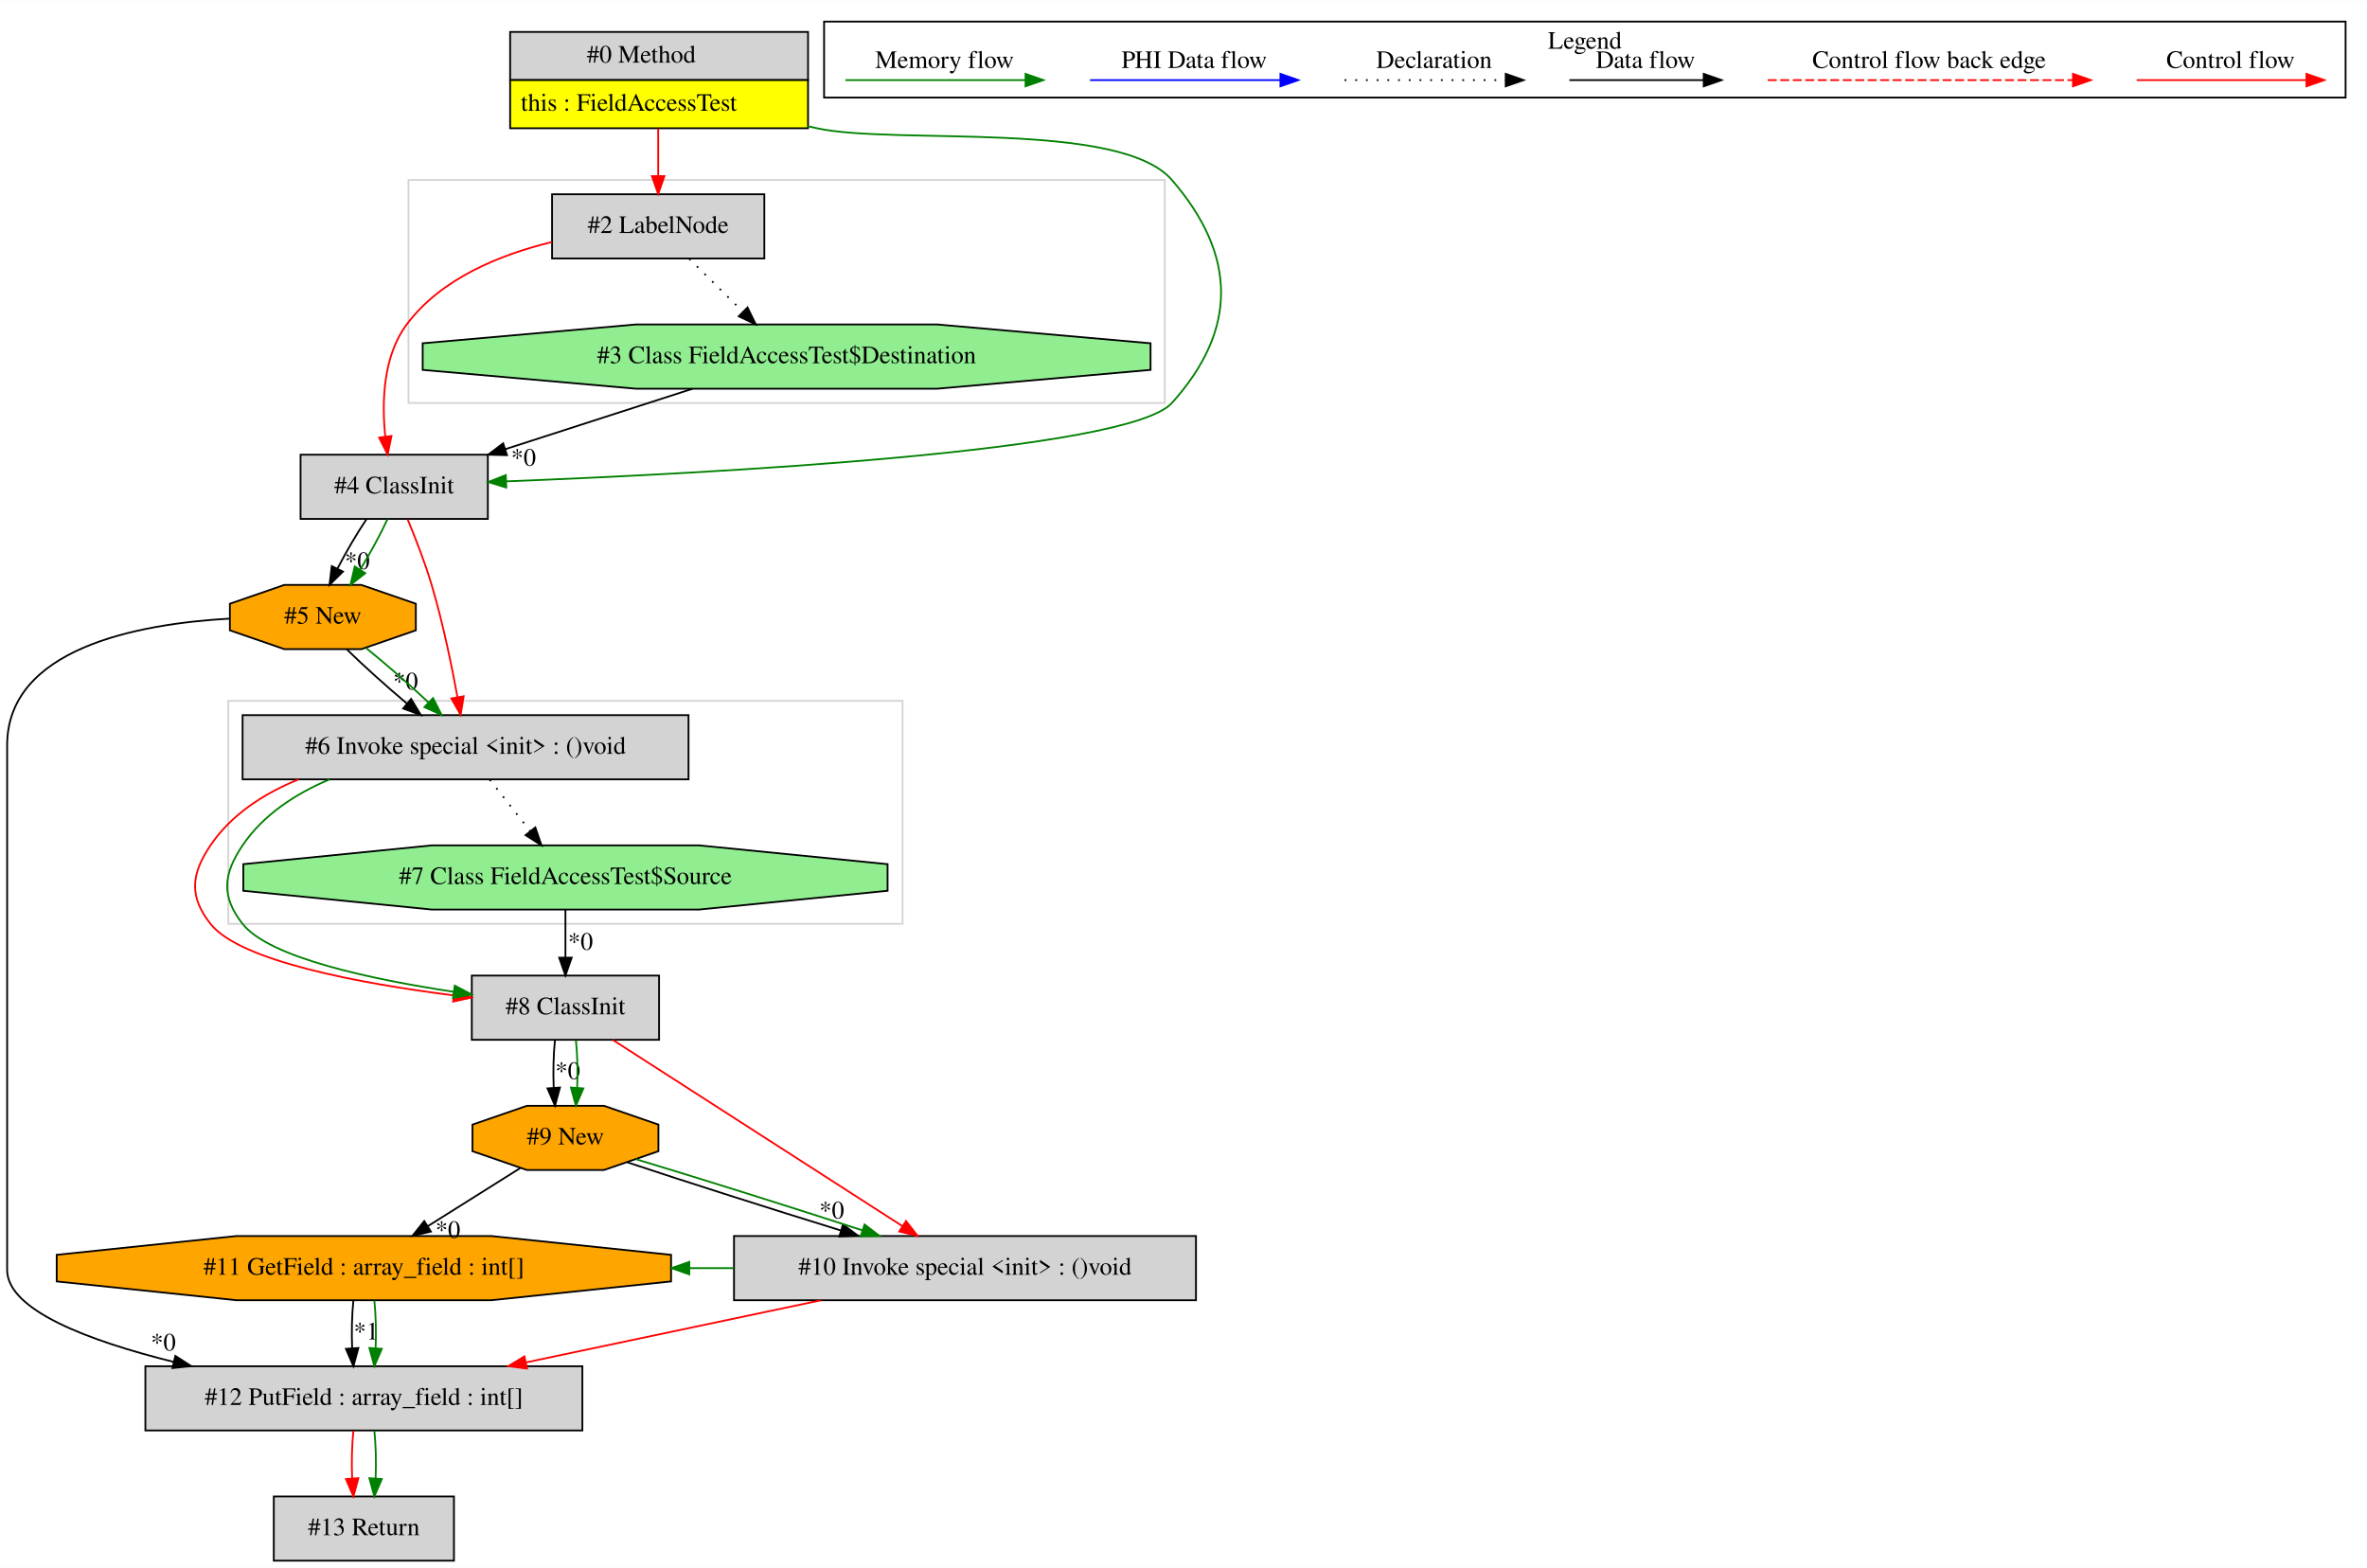
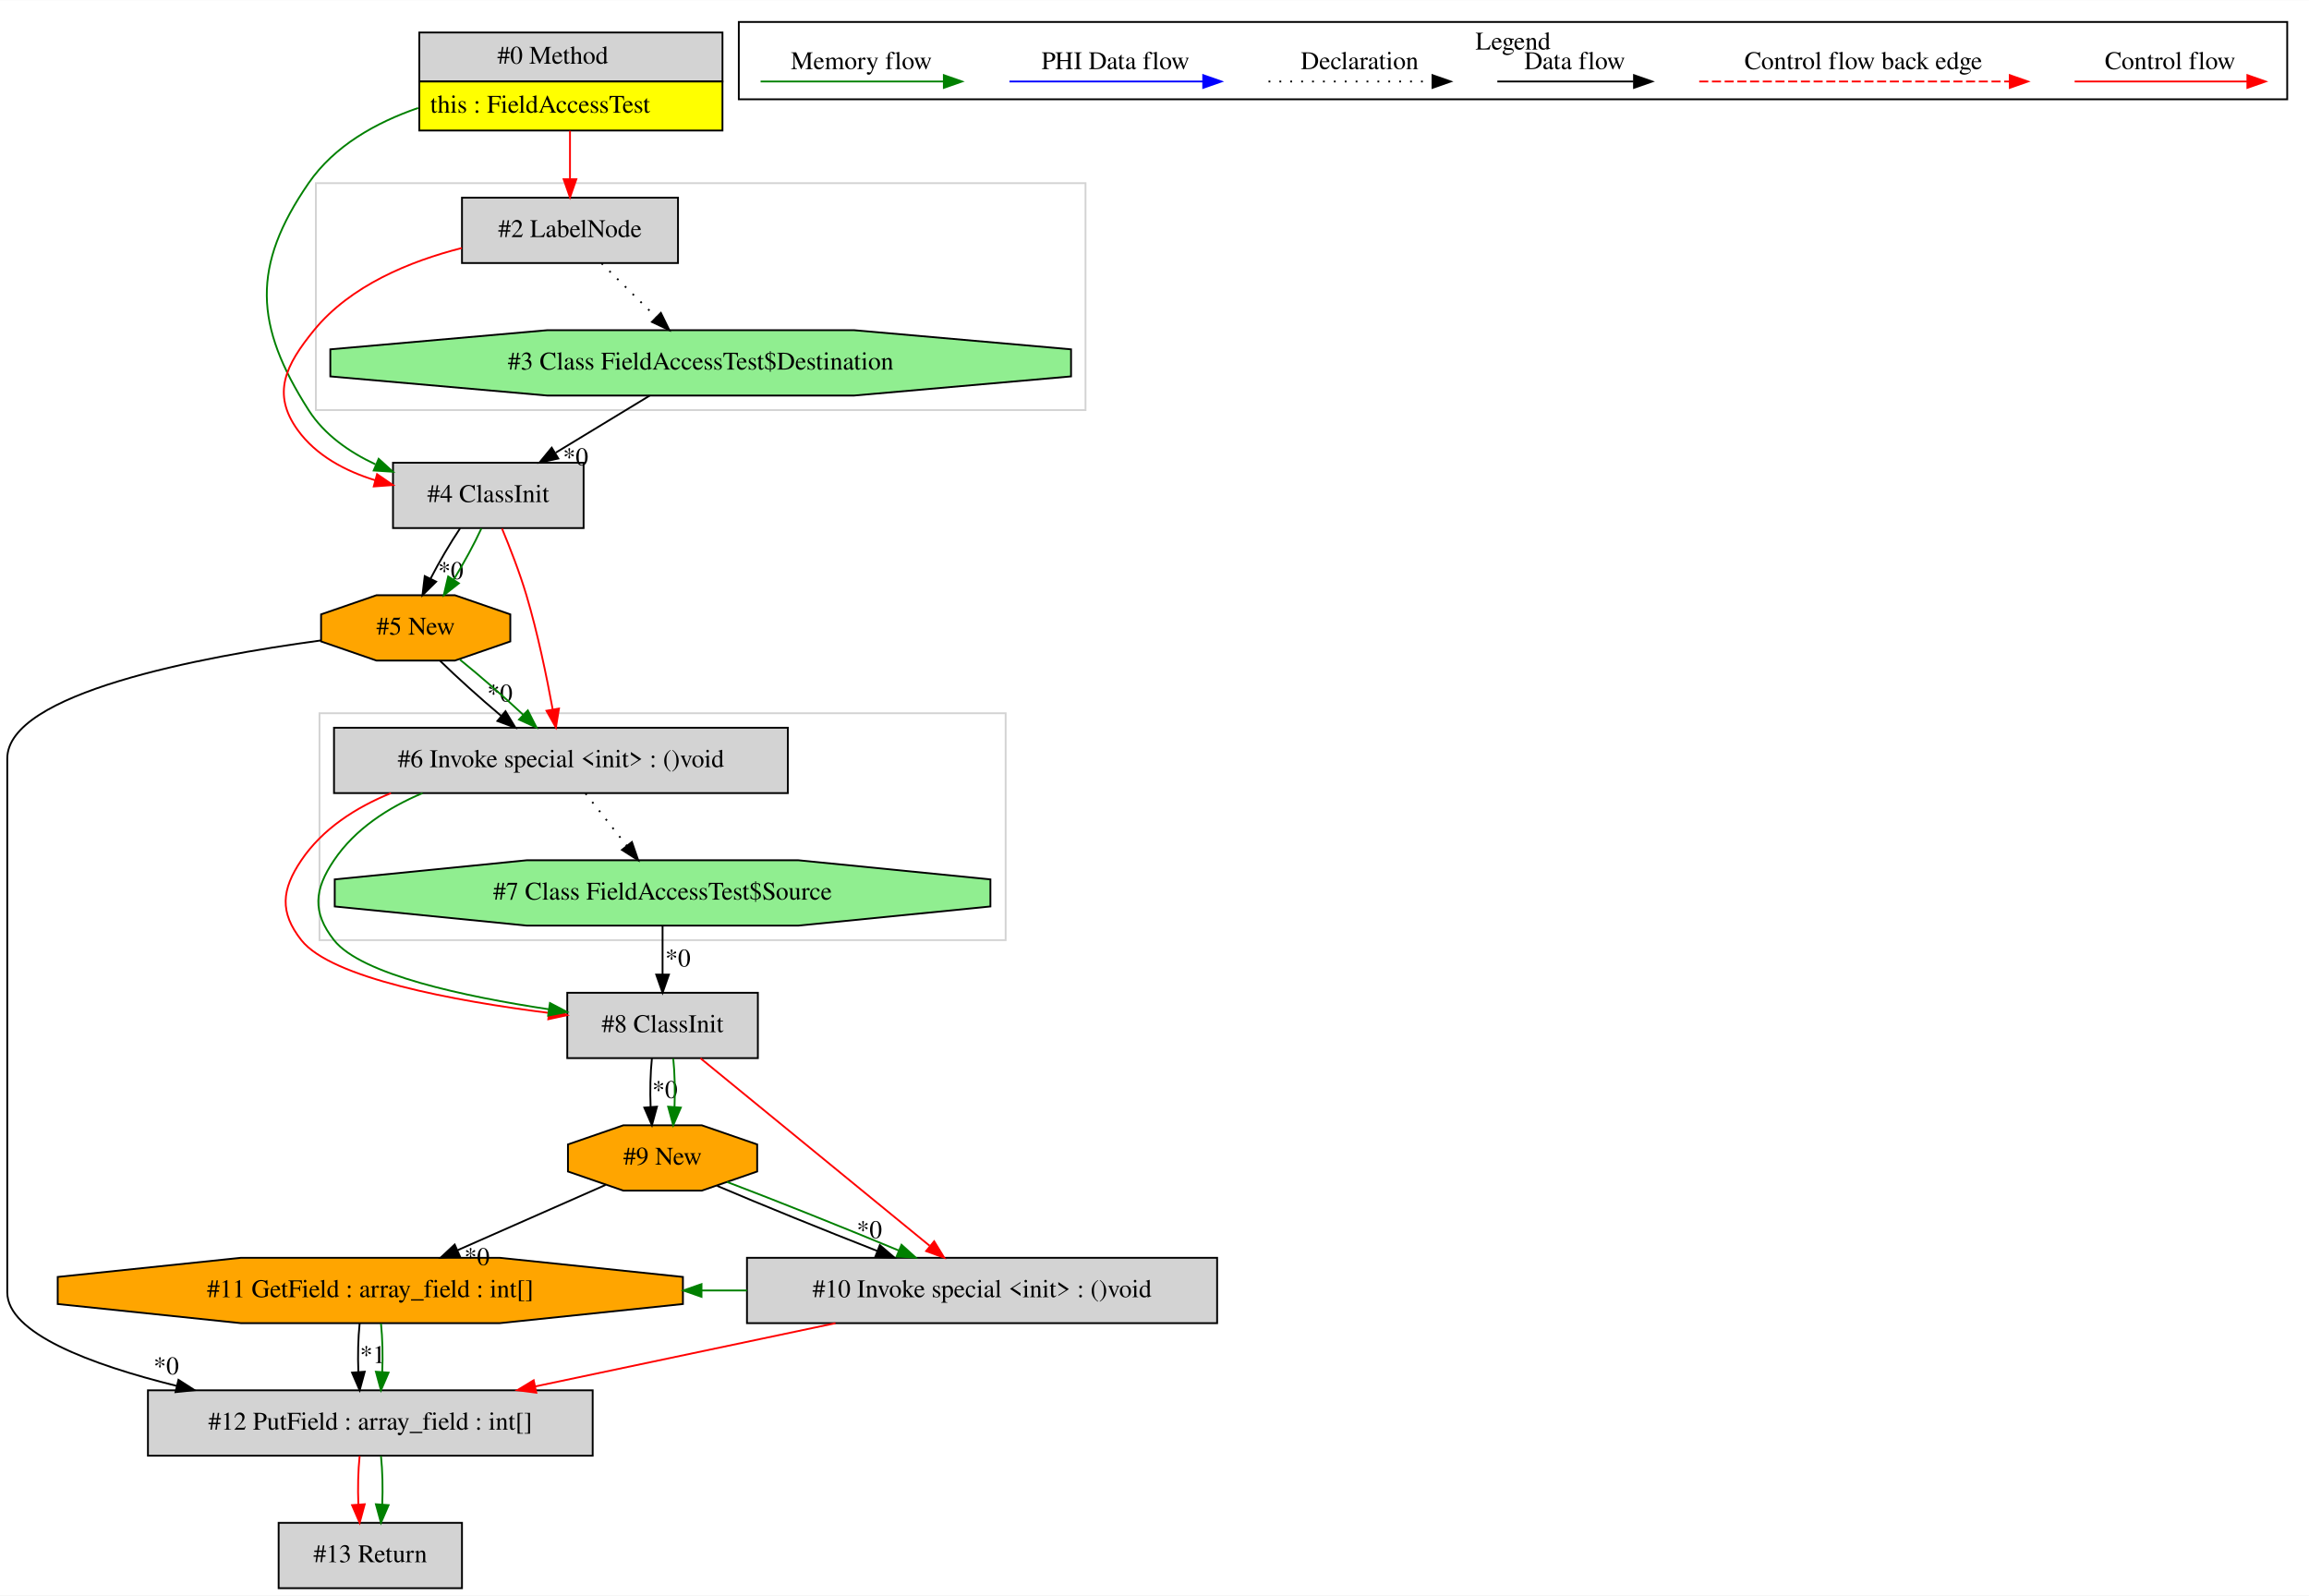
- <svg xmlns="http://www.w3.org/2000/svg" width="1327pt" height="879pt" viewBox="0.00 0.00 1327.00 878.80">
+ <svg xmlns="http://www.w3.org/2000/svg" width="1272pt" height="879pt" viewBox="0.00 0.00 1272.00 878.80">
  <g id="graph0" class="graph" transform="scale(1 1) rotate(0) translate(4 874.8)">
-     <polygon fill="white" stroke="transparent" points="-4,4 -4,-874.8 1323,-874.8 1323,4 -4,4" />
+     <polygon fill="white" stroke="transparent" points="-4,4 -4,-874.8 1268,-874.8 1268,4 -4,4" />
    <g id="clust1" class="cluster">
-       <polygon fill="none" stroke="lightgray" points="124,-357 124,-482 502,-482 502,-357 124,-357" />
+       <polygon fill="none" stroke="lightgray" points="170,-649 170,-774 594,-774 594,-649 170,-649" />
    </g>
    <g id="clust2" class="cluster">
-       <polygon fill="none" stroke="lightgray" points="225,-649 225,-774 649,-774 649,-649 225,-649" />
+       <polygon fill="none" stroke="lightgray" points="172,-357 172,-482 550,-482 550,-357 172,-357" />
    </g>
    <g id="clust3" class="cluster">
-       <polygon fill="none" stroke="black" points="458,-820.2 458,-862.8 1311,-862.8 1311,-820.2 458,-820.2" />
-       <text text-anchor="middle" x="884.5" y="-847.6" font-family="Times,serif" font-size="14.00">Legend</text>
+       <polygon fill="none" stroke="black" points="403,-820.2 403,-862.8 1256,-862.8 1256,-820.2 403,-820.2" />
+       <text text-anchor="middle" x="829.5" y="-847.6" font-family="Times,serif" font-size="14.00">Legend</text>
    </g>
    <g id="node1" class="node">
-       <polygon fill="lightgrey" stroke="transparent" points="448.5,-857 281.5,-857 281.5,-803 448.5,-803 448.5,-857" />
-       <polygon fill="none" stroke="black" points="282,-830 282,-857 449,-857 449,-830 282,-830" />
-       <text text-anchor="start" x="325" y="-839.8" font-family="Times,serif" font-size="14.00">#0 Method</text>
-       <polygon fill="yellow" stroke="transparent" points="282,-803 282,-830 449,-830 449,-803 282,-803" />
-       <polygon fill="none" stroke="black" points="282,-803 282,-830 449,-830 449,-803 282,-803" />
-       <text text-anchor="start" x="288" y="-812.8" font-family="Times,serif" font-size="14.00">this : FieldAccessTest</text>
+       <polygon fill="lightgrey" stroke="transparent" points="393.5,-857 226.5,-857 226.5,-803 393.5,-803 393.5,-857" />
+       <polygon fill="none" stroke="black" points="227,-830 227,-857 394,-857 394,-830 227,-830" />
+       <text text-anchor="start" x="270" y="-839.8" font-family="Times,serif" font-size="14.00">#0 Method</text>
+       <polygon fill="yellow" stroke="transparent" points="227,-803 227,-830 394,-830 394,-803 227,-803" />
+       <polygon fill="none" stroke="black" points="227,-803 227,-830 394,-830 394,-803 227,-803" />
+       <text text-anchor="start" x="233" y="-812.8" font-family="Times,serif" font-size="14.00">this : FieldAccessTest</text>
    </g>
    <g id="node2" class="node">
-       <polygon fill="lightgrey" stroke="black" points="424.5,-766 305.5,-766 305.5,-730 424.5,-730 424.5,-766" />
-       <text text-anchor="middle" x="365" y="-744.3" font-family="Times,serif" font-size="14.00">#2 LabelNode</text>
+       <polygon fill="lightgrey" stroke="black" points="317.5,-620 212.5,-620 212.5,-584 317.5,-584 317.5,-620" />
+       <text text-anchor="middle" x="265" y="-598.3" font-family="Times,serif" font-size="14.00">#4 ClassInit</text>
+     </g>
+     <g id="edge3" class="edge">
+       <path fill="none" stroke="green" d="M226.37,-815.43C202.98,-807.36 180.11,-794.5 166,-774 134.49,-728.24 136.12,-695.83 166,-649 174.61,-635.5 188.32,-625.9 202.83,-619.1" />
+       <polygon fill="green" stroke="green" points="204.6,-622.15 212.43,-615.02 201.86,-615.71 204.6,-622.15" />
+     </g>
+     <g id="node4" class="node">
+       <polygon fill="lightgrey" stroke="black" points="369.5,-766 250.5,-766 250.5,-730 369.5,-730 369.5,-766" />
+       <text text-anchor="middle" x="310" y="-744.3" font-family="Times,serif" font-size="14.00">#2 LabelNode</text>
+     </g>
+     <g id="edge4" class="edge">
+       <path fill="none" stroke="red" d="M310,-802.81C310,-794.35 310,-784.95 310,-776.4" />
+       <polygon fill="red" stroke="red" points="313.5,-776.17 310,-766.17 306.5,-776.17 313.5,-776.17" />
+     </g>
+     <g id="node5" class="node">
+       <polygon fill="orange" stroke="black" points="277.12,-521.54 277.12,-536.46 246.59,-547 203.41,-547 172.88,-536.46 172.88,-521.54 203.41,-511 246.59,-511 277.12,-521.54" />
+       <text text-anchor="middle" x="225" y="-525.3" font-family="Times,serif" font-size="14.00">#5 New</text>
+     </g>
+     <g id="edge6" class="edge">
+       <path fill="none" stroke="black" d="M249.44,-583.81C243.9,-575.53 237.98,-565.41 233.22,-556.19" />
+       <polygon fill="black" stroke="black" points="236.27,-554.47 228.73,-547.03 229.98,-557.55 236.27,-554.47" />
+       <text text-anchor="middle" x="244.29" y="-555.89" font-family="Times,serif" font-size="14.00">*0</text>
+     </g>
+     <g id="edge7" class="edge">
+       <path fill="none" stroke="green" d="M261.2,-583.81C257.31,-575.35 251.68,-564.98 245.94,-555.61" />
+       <polygon fill="green" stroke="green" points="248.79,-553.57 240.46,-547.03 242.89,-557.34 248.79,-553.57" />
+     </g>
+     <g id="node12" class="node">
+       <polygon fill="lightgrey" stroke="black" points="430,-474 180,-474 180,-438 430,-438 430,-474" />
+       <text text-anchor="middle" x="305" y="-452.3" font-family="Times,serif" font-size="14.00">#6 Invoke special &lt;init&gt; : ()void</text>
+     </g>
+     <g id="edge21" class="edge">
+       <path fill="none" stroke="red" d="M272.54,-583.74C276.91,-573.26 282.27,-559.53 286,-547 292.18,-526.24 297.15,-502.22 300.45,-484.22" />
+       <polygon fill="red" stroke="red" points="303.94,-484.58 302.24,-474.13 297.05,-483.36 303.94,-484.58" />
+     </g>
+     <g id="node3" class="node">
+       <polygon fill="lightgreen" stroke="black" points="586.03,-667.54 586.03,-682.46 466.51,-693 297.49,-693 177.97,-682.46 177.97,-667.54 297.49,-657 466.51,-657 586.03,-667.54" />
+       <text text-anchor="middle" x="382" y="-671.3" font-family="Times,serif" font-size="14.00">#3 Class FieldAccessTest$Destination</text>
    </g>
    <g id="edge1" class="edge">
-       <path fill="none" stroke="red" d="M365,-802.81C365,-794.35 365,-784.95 365,-776.4" />
-       <polygon fill="red" stroke="red" points="368.5,-776.17 365,-766.17 361.5,-776.17 368.5,-776.17" />
-     </g>
-     <g id="node3" class="node">
-       <polygon fill="lightgrey" stroke="black" points="269.5,-620 164.5,-620 164.5,-584 269.5,-584 269.5,-620" />
-       <text text-anchor="middle" x="217" y="-598.3" font-family="Times,serif" font-size="14.00">#4 ClassInit</text>
-     </g>
-     <g id="edge4" class="edge">
-       <path fill="none" stroke="green" d="M448.77,-804.18C450.52,-803.77 452.27,-803.38 454,-803 497.67,-793.49 623.77,-807.8 653,-774 689.34,-731.98 690.17,-690.29 653,-649 628.5,-621.78 394.46,-609.49 279.75,-605.07" />
-       <polygon fill="green" stroke="green" points="279.82,-601.57 269.7,-604.69 279.56,-608.56 279.82,-601.57" />
-     </g>
-     <g id="edge3" class="edge">
-       <path fill="none" stroke="red" d="M305.27,-739.17C276.05,-732.09 243.13,-718.63 224,-693 210.71,-675.2 209.99,-649.52 212,-630.14" />
-       <polygon fill="red" stroke="red" points="215.48,-630.49 213.33,-620.11 208.54,-629.57 215.48,-630.49" />
-     </g>
-     <g id="node4" class="node">
-       <polygon fill="lightgreen" stroke="black" points="641.03,-667.54 641.03,-682.46 521.51,-693 352.49,-693 232.97,-682.46 232.97,-667.54 352.49,-657 521.51,-657 641.03,-667.54" />
-       <text text-anchor="middle" x="437" y="-671.3" font-family="Times,serif" font-size="14.00">#3 Class FieldAccessTest$Destination</text>
+       <path fill="none" stroke="black" d="M353.98,-656.99C338.46,-647.58 318.98,-635.76 302.2,-625.57" />
+       <polygon fill="black" stroke="black" points="303.57,-622.31 293.2,-620.11 299.93,-628.29 303.57,-622.31" />
+       <text text-anchor="middle" x="313.08" y="-618.59" font-family="Times,serif" font-size="14.00">*0</text>
+     </g>
+     <g id="edge2" class="edge">
+       <path fill="none" stroke="red" d="M250.47,-738.28C221.67,-730.97 189.07,-717.56 169,-693 153.33,-673.82 145.52,-658.09 160,-638 170.14,-623.93 186.19,-615.43 202.72,-610.32" />
+       <polygon fill="red" stroke="red" points="203.72,-613.67 212.46,-607.69 201.9,-606.92 203.72,-613.67" />
    </g>
    <g id="edge5" class="edge">
-       <path fill="none" stroke="black" stroke-dasharray="1,5" d="M382.43,-729.81C391.45,-720.92 402.61,-709.91 412.49,-700.17" />
-       <polygon fill="black" stroke="black" points="415.07,-702.54 419.73,-693.03 410.15,-697.56 415.07,-702.54" />
-     </g>
-     <g id="node5" class="node">
-       <polygon fill="orange" stroke="black" points="229.12,-521.54 229.12,-536.46 198.59,-547 155.41,-547 124.88,-536.46 124.88,-521.54 155.41,-511 198.59,-511 229.12,-521.54" />
-       <text text-anchor="middle" x="177" y="-525.3" font-family="Times,serif" font-size="14.00">#5 New</text>
-     </g>
-     <g id="edge6" class="edge">
-       <path fill="none" stroke="black" d="M201.44,-583.81C195.9,-575.53 189.98,-565.41 185.22,-556.19" />
-       <polygon fill="black" stroke="black" points="188.27,-554.47 180.73,-547.03 181.98,-557.55 188.27,-554.47" />
-       <text text-anchor="middle" x="196.29" y="-555.89" font-family="Times,serif" font-size="14.00">*0</text>
-     </g>
-     <g id="edge7" class="edge">
-       <path fill="none" stroke="green" d="M213.2,-583.81C209.31,-575.35 203.68,-564.98 197.94,-555.61" />
-       <polygon fill="green" stroke="green" points="200.79,-553.57 192.46,-547.03 194.89,-557.34 200.79,-553.57" />
-     </g>
-     <g id="node12" class="node">
-       <polygon fill="lightgrey" stroke="black" points="382,-474 132,-474 132,-438 382,-438 382,-474" />
-       <text text-anchor="middle" x="257" y="-452.3" font-family="Times,serif" font-size="14.00">#6 Invoke special &lt;init&gt; : ()void</text>
-     </g>
-     <g id="edge21" class="edge">
-       <path fill="none" stroke="red" d="M224.54,-583.74C228.91,-573.26 234.27,-559.53 238,-547 244.18,-526.24 249.15,-502.22 252.45,-484.22" />
-       <polygon fill="red" stroke="red" points="255.94,-484.58 254.24,-474.13 249.05,-483.36 255.94,-484.58" />
-     </g>
-     <g id="edge2" class="edge">
-       <path fill="none" stroke="black" d="M384.3,-656.99C352.72,-646.8 312.39,-633.78 279.24,-623.09" />
-       <polygon fill="black" stroke="black" points="280.24,-619.73 269.65,-619.99 278.09,-626.39 280.24,-619.73" />
-       <text text-anchor="middle" x="289.49" y="-613.81" font-family="Times,serif" font-size="14.00">*0</text>
+       <path fill="none" stroke="black" stroke-dasharray="1,5" d="M327.43,-729.81C336.45,-720.92 347.61,-709.91 357.49,-700.17" />
+       <polygon fill="black" stroke="black" points="360.07,-702.54 364.73,-693.03 355.15,-697.56 360.07,-702.54" />
    </g>
    <g id="node6" class="node">
      <polygon fill="lightgrey" stroke="black" points="322.5,-109 77.5,-109 77.5,-73 322.5,-73 322.5,-109" />
      <text text-anchor="middle" x="200" y="-87.3" font-family="Times,serif" font-size="14.00">#12 PutField : array_field : int[]</text>
    </g>
    <g id="edge8" class="edge">
-       <path fill="none" stroke="black" d="M124.85,-528.12C72.64,-525.17 0,-511.3 0,-457 0,-457 0,-457 0,-163 0,-140.46 45.66,-123.26 93.35,-111.43" />
+       <path fill="none" stroke="black" d="M172.81,-522.09C106.35,-513.09 0,-493.05 0,-457 0,-457 0,-457 0,-163 0,-140.46 45.66,-123.26 93.35,-111.43" />
      <polygon fill="black" stroke="black" points="94.31,-114.79 103.22,-109.06 92.68,-107.99 94.31,-114.79" />
      <text text-anchor="middle" x="87.57" y="-117.81" font-family="Times,serif" font-size="14.00">*0</text>
    </g>
    <g id="edge20" class="edge">
-       <path fill="none" stroke="black" d="M190.49,-510.81C199.76,-501.74 212.28,-490.48 224.01,-480.6" />
-       <polygon fill="black" stroke="black" points="226.48,-483.1 231.95,-474.03 222.01,-477.71 226.48,-483.1" />
-       <text text-anchor="middle" x="223.37" y="-488.4" font-family="Times,serif" font-size="14.00">*0</text>
+       <path fill="none" stroke="black" d="M238.49,-510.81C247.76,-501.74 260.28,-490.48 272.01,-480.6" />
+       <polygon fill="black" stroke="black" points="274.48,-483.1 279.95,-474.03 270.01,-477.71 274.48,-483.1" />
+       <text text-anchor="middle" x="271.37" y="-488.4" font-family="Times,serif" font-size="14.00">*0</text>
    </g>
    <g id="edge22" class="edge">
-       <path fill="none" stroke="green" d="M201.36,-511.53C212.53,-502.5 225.55,-491.13 236.25,-481.12" />
-       <polygon fill="green" stroke="green" points="238.77,-483.56 243.58,-474.12 233.93,-478.5 238.77,-483.56" />
+       <path fill="none" stroke="green" d="M249.36,-511.53C260.53,-502.5 273.55,-491.13 284.25,-481.12" />
+       <polygon fill="green" stroke="green" points="286.77,-483.56 291.58,-474.12 281.93,-478.5 286.77,-483.56" />
    </g>
    <g id="node13" class="node">
      <polygon fill="lightgrey" stroke="black" points="250.5,-36 149.5,-36 149.5,0 250.5,0 250.5,-36" />
      <text text-anchor="middle" x="200" y="-14.3" font-family="Times,serif" font-size="14.00">#13 Return</text>
    </g>
    <g id="edge26" class="edge">
      <path fill="none" stroke="red" d="M194.12,-72.81C193.28,-64.79 193.05,-55.05 193.42,-46.07" />
      <polygon fill="red" stroke="red" points="196.92,-46.25 194.14,-36.03 189.94,-45.75 196.92,-46.25" />
    </g>
    <g id="edge27" class="edge">
      <path fill="none" stroke="green" d="M205.88,-72.81C206.72,-64.79 206.95,-55.05 206.58,-46.07" />
      <polygon fill="green" stroke="green" points="210.06,-45.75 205.86,-36.03 203.08,-46.25 210.06,-45.75" />
    </g>
    <g id="node7" class="node">
      <polygon fill="orange" stroke="black" points="372.21,-156.54 372.21,-171.46 271.33,-182 128.67,-182 27.79,-171.46 27.79,-156.54 128.67,-146 271.33,-146 372.21,-156.54" />
      <text text-anchor="middle" x="200" y="-160.3" font-family="Times,serif" font-size="14.00">#11 GetField : array_field : int[]</text>
    </g>
    <g id="edge9" class="edge">
      <path fill="none" stroke="black" d="M194.12,-145.81C193.28,-137.79 193.05,-128.05 193.42,-119.07" />
      <polygon fill="black" stroke="black" points="196.92,-119.25 194.14,-109.03 189.94,-118.75 196.92,-119.25" />
      <text text-anchor="middle" x="201.28" y="-124.01" font-family="Times,serif" font-size="14.00">*1</text>
    </g>
    <g id="edge10" class="edge">
      <path fill="none" stroke="green" d="M205.88,-145.81C206.72,-137.79 206.95,-128.05 206.58,-119.07" />
      <polygon fill="green" stroke="green" points="210.06,-118.75 205.86,-109.03 203.08,-119.25 210.06,-118.75" />
    </g>
    <g id="node8" class="node">
      <polygon fill="lightgrey" stroke="black" points="666.5,-182 407.5,-182 407.5,-146 666.5,-146 666.5,-182" />
      <text text-anchor="middle" x="537" y="-160.3" font-family="Times,serif" font-size="14.00">#10 Invoke special &lt;init&gt; : ()void</text>
    </g>
    <g id="edge11" class="edge">
      <path fill="none" stroke="red" d="M456.28,-145.99C406.43,-135.49 342.36,-121.99 290.75,-111.12" />
      <polygon fill="red" stroke="red" points="291.44,-107.69 280.94,-109.05 290,-114.54 291.44,-107.69" />
    </g>
    <g id="edge25" class="edge">
      <path fill="none" stroke="green" d="M407.48,-164C399.18,-164 390.88,-164 382.58,-164" />
      <polygon fill="green" stroke="green" points="382.45,-160.5 372.45,-164 382.45,-167.5 382.45,-160.5" />
    </g>
    <g id="node9" class="node">
-       <polygon fill="orange" stroke="black" points="365.12,-229.54 365.12,-244.46 334.59,-255 291.41,-255 260.88,-244.46 260.88,-229.54 291.41,-219 334.59,-219 365.12,-229.54" />
-       <text text-anchor="middle" x="313" y="-233.3" font-family="Times,serif" font-size="14.00">#9 New</text>
+       <polygon fill="orange" stroke="black" points="413.12,-229.54 413.12,-244.46 382.59,-255 339.41,-255 308.88,-244.46 308.88,-229.54 339.41,-219 382.59,-219 413.12,-229.54" />
+       <text text-anchor="middle" x="361" y="-233.3" font-family="Times,serif" font-size="14.00">#9 New</text>
    </g>
    <g id="edge24" class="edge">
-       <path fill="none" stroke="black" d="M287.64,-220.07C272.35,-210.46 252.63,-198.07 235.77,-187.47" />
-       <polygon fill="black" stroke="black" points="237.58,-184.48 227.25,-182.12 233.85,-190.4 237.58,-184.48" />
-       <text text-anchor="middle" x="247.09" y="-180.91" font-family="Times,serif" font-size="14.00">*0</text>
+       <path fill="none" stroke="black" d="M329.58,-222.14C306.43,-211.93 274.53,-197.87 248.17,-186.24" />
+       <polygon fill="black" stroke="black" points="249.3,-182.92 238.74,-182.08 246.48,-189.32 249.3,-182.92" />
+       <text text-anchor="middle" x="258.74" y="-177.96" font-family="Times,serif" font-size="14.00">*0</text>
    </g>
    <g id="edge12" class="edge">
-       <path fill="none" stroke="black" d="M347.73,-223.31C379.64,-212.69 427.72,-197.37 467.47,-185.09" />
-       <polygon fill="black" stroke="black" points="468.59,-188.41 477.12,-182.12 466.53,-181.72 468.59,-188.41" />
-       <text text-anchor="middle" x="462.28" y="-191.83" font-family="Times,serif" font-size="14.00">*0</text>
+       <path fill="none" stroke="black" d="M391.07,-221.63C415.29,-211.32 449.9,-197.27 479.37,-185.75" />
+       <polygon fill="black" stroke="black" points="480.69,-188.99 488.74,-182.1 478.16,-182.46 480.69,-188.99" />
+       <text text-anchor="middle" x="474.92" y="-192.85" font-family="Times,serif" font-size="14.00">*0</text>
    </g>
    <g id="edge14" class="edge">
-       <path fill="none" stroke="green" d="M352.55,-225.06C387.81,-214.46 439.71,-198.13 479.52,-185.17" />
-       <polygon fill="green" stroke="green" points="480.69,-188.47 489.11,-182.04 478.52,-181.82 480.69,-188.47" />
+       <path fill="none" stroke="green" d="M396.5,-223.79C423.82,-213.42 461.64,-198.29 491.22,-185.98" />
+       <polygon fill="green" stroke="green" points="492.63,-189.18 500.5,-182.09 489.93,-182.72 492.63,-189.18" />
    </g>
    <g id="node10" class="node">
-       <polygon fill="lightgrey" stroke="black" points="365.5,-328 260.5,-328 260.5,-292 365.5,-292 365.5,-328" />
-       <text text-anchor="middle" x="313" y="-306.3" font-family="Times,serif" font-size="14.00">#8 ClassInit</text>
+       <polygon fill="lightgrey" stroke="black" points="413.5,-328 308.5,-328 308.5,-292 413.5,-292 413.5,-328" />
+       <text text-anchor="middle" x="361" y="-306.3" font-family="Times,serif" font-size="14.00">#8 ClassInit</text>
    </g>
    <g id="edge13" class="edge">
-       <path fill="none" stroke="red" d="M339.58,-291.92C379.99,-265.93 456.95,-216.46 501.91,-187.56" />
-       <polygon fill="red" stroke="red" points="503.94,-190.41 510.46,-182.06 500.15,-184.53 503.94,-190.41" />
+       <path fill="none" stroke="red" d="M381.88,-291.92C413.24,-266.26 472.59,-217.7 508.1,-188.65" />
+       <polygon fill="red" stroke="red" points="510.62,-191.1 516.15,-182.06 506.19,-185.69 510.62,-191.1" />
    </g>
    <g id="edge15" class="edge">
-       <path fill="none" stroke="black" d="M307.12,-291.81C306.28,-283.79 306.05,-274.05 306.42,-265.07" />
-       <polygon fill="black" stroke="black" points="309.92,-265.25 307.14,-255.03 302.94,-264.75 309.92,-265.25" />
-       <text text-anchor="middle" x="314.28" y="-270.01" font-family="Times,serif" font-size="14.00">*0</text>
+       <path fill="none" stroke="black" d="M355.12,-291.81C354.28,-283.79 354.05,-274.05 354.42,-265.07" />
+       <polygon fill="black" stroke="black" points="357.92,-265.25 355.14,-255.03 350.94,-264.75 357.92,-265.25" />
+       <text text-anchor="middle" x="362.28" y="-270.01" font-family="Times,serif" font-size="14.00">*0</text>
    </g>
    <g id="edge16" class="edge">
-       <path fill="none" stroke="green" d="M318.88,-291.81C319.72,-283.79 319.95,-274.05 319.58,-265.07" />
-       <polygon fill="green" stroke="green" points="323.06,-264.75 318.86,-255.03 316.08,-265.25 323.06,-264.75" />
+       <path fill="none" stroke="green" d="M366.88,-291.81C367.72,-283.79 367.95,-274.05 367.58,-265.07" />
+       <polygon fill="green" stroke="green" points="371.06,-264.75 366.86,-255.03 364.08,-265.25 371.06,-264.75" />
    </g>
    <g id="node11" class="node">
-       <polygon fill="lightgreen" stroke="black" points="493.6,-375.54 493.6,-390.46 387.81,-401 238.19,-401 132.4,-390.46 132.4,-375.54 238.19,-365 387.81,-365 493.6,-375.54" />
-       <text text-anchor="middle" x="313" y="-379.3" font-family="Times,serif" font-size="14.00">#7 Class FieldAccessTest$Source</text>
+       <polygon fill="lightgreen" stroke="black" points="541.6,-375.54 541.6,-390.46 435.81,-401 286.19,-401 180.4,-390.46 180.4,-375.54 286.19,-365 435.81,-365 541.6,-375.54" />
+       <text text-anchor="middle" x="361" y="-379.3" font-family="Times,serif" font-size="14.00">#7 Class FieldAccessTest$Source</text>
    </g>
    <g id="edge17" class="edge">
-       <path fill="none" stroke="black" d="M313,-364.81C313,-356.79 313,-347.05 313,-338.07" />
-       <polygon fill="black" stroke="black" points="316.5,-338.03 313,-328.03 309.5,-338.03 316.5,-338.03" />
-       <text text-anchor="middle" x="321.45" y="-342.45" font-family="Times,serif" font-size="14.00">*0</text>
+       <path fill="none" stroke="black" d="M361,-364.81C361,-356.79 361,-347.05 361,-338.07" />
+       <polygon fill="black" stroke="black" points="364.5,-338.03 361,-328.03 357.5,-338.03 364.5,-338.03" />
+       <text text-anchor="middle" x="369.45" y="-342.45" font-family="Times,serif" font-size="14.00">*0</text>
    </g>
    <g id="edge18" class="edge">
-       <path fill="none" stroke="red" d="M163.39,-437.99C143.83,-430 125.65,-418.25 114,-401 103.06,-384.79 101.91,-372.37 114,-357 130.48,-336.06 198.23,-323.5 250.23,-316.92" />
-       <polygon fill="red" stroke="red" points="250.9,-320.36 260.4,-315.68 250.05,-313.42 250.9,-320.36" />
+       <path fill="none" stroke="red" d="M211.39,-437.99C191.83,-430 173.65,-418.25 162,-401 151.06,-384.79 149.91,-372.37 162,-357 178.48,-336.06 246.23,-323.5 298.23,-316.92" />
+       <polygon fill="red" stroke="red" points="298.9,-320.36 308.4,-315.68 298.05,-313.42 298.9,-320.36" />
    </g>
    <g id="edge19" class="edge">
-       <path fill="none" stroke="green" d="M180.78,-437.99C161.83,-430 143.65,-418.25 132,-401 121.06,-384.79 119.91,-372.37 132,-357 146.96,-337.99 204.16,-325.89 250.38,-318.9" />
-       <polygon fill="green" stroke="green" points="250.96,-322.35 260.35,-317.44 249.95,-315.42 250.96,-322.35" />
+       <path fill="none" stroke="green" d="M228.78,-437.99C209.83,-430 191.65,-418.25 180,-401 169.06,-384.79 167.91,-372.37 180,-357 194.96,-337.99 252.16,-325.89 298.38,-318.9" />
+       <polygon fill="green" stroke="green" points="298.96,-322.35 308.35,-317.44 297.95,-315.42 298.96,-322.35" />
    </g>
    <g id="edge23" class="edge">
-       <path fill="none" stroke="black" stroke-dasharray="1,5" d="M270.56,-437.81C277.37,-429.18 285.75,-418.56 293.25,-409.03" />
-       <polygon fill="black" stroke="black" points="296.12,-411.05 299.57,-401.03 290.63,-406.71 296.12,-411.05" />
+       <path fill="none" stroke="black" stroke-dasharray="1,5" d="M318.56,-437.81C325.37,-429.18 333.75,-418.56 341.25,-409.03" />
+       <polygon fill="black" stroke="black" points="344.12,-411.05 347.57,-401.03 338.63,-406.71 344.12,-411.05" />
    </g>
    <g id="edge28" class="edge">
-       <path fill="none" stroke="red" d="M1193.89,-830C1205.11,-830 1263.24,-830 1288.86,-830" />
-       <polygon fill="red" stroke="red" points="1289.06,-833.5 1299.06,-830 1289.06,-826.5 1289.06,-833.5" />
-       <text text-anchor="middle" x="1246.5" y="-836.8" font-family="Times,serif" font-size="14.00">Control flow</text>
+       <path fill="none" stroke="red" d="M1138.89,-830C1150.11,-830 1208.24,-830 1233.86,-830" />
+       <polygon fill="red" stroke="red" points="1234.06,-833.5 1244.06,-830 1234.06,-826.5 1234.06,-833.5" />
+       <text text-anchor="middle" x="1191.5" y="-836.8" font-family="Times,serif" font-size="14.00">Control flow</text>
    </g>
    <g id="edge29" class="edge">
-       <path fill="none" stroke="red" stroke-dasharray="5,2" d="M987.08,-830C1004.05,-830 1120.21,-830 1158.08,-830" />
-       <polygon fill="red" stroke="red" points="1158.17,-833.5 1168.17,-830 1158.17,-826.5 1158.17,-833.5" />
-       <text text-anchor="middle" x="1077.5" y="-836.8" font-family="Times,serif" font-size="14.00">Control flow back edge</text>
+       <path fill="none" stroke="red" stroke-dasharray="5,2" d="M932.08,-830C949.05,-830 1065.21,-830 1103.08,-830" />
+       <polygon fill="red" stroke="red" points="1103.17,-833.5 1113.17,-830 1103.17,-826.5 1103.17,-833.5" />
+       <text text-anchor="middle" x="1022.5" y="-836.8" font-family="Times,serif" font-size="14.00">Control flow back edge</text>
    </g>
    <g id="edge30" class="edge">
-       <path fill="none" stroke="black" d="M875.86,-830C885.41,-830 929.31,-830 950.92,-830" />
-       <polygon fill="black" stroke="black" points="951.15,-833.5 961.15,-830 951.15,-826.5 951.15,-833.5" />
-       <text text-anchor="middle" x="918.5" y="-836.8" font-family="Times,serif" font-size="14.00">Data flow</text>
+       <path fill="none" stroke="black" d="M820.86,-830C830.41,-830 874.31,-830 895.92,-830" />
+       <polygon fill="black" stroke="black" points="896.15,-833.5 906.15,-830 896.15,-826.5 896.15,-833.5" />
+       <text text-anchor="middle" x="863.5" y="-836.8" font-family="Times,serif" font-size="14.00">Data flow</text>
    </g>
    <g id="edge31" class="edge">
-       <path fill="none" stroke="black" stroke-dasharray="1,5" d="M749.81,-830C760.46,-830 815.46,-830 840.08,-830" />
-       <polygon fill="black" stroke="black" points="840.15,-833.5 850.15,-830 840.15,-826.5 840.15,-833.5" />
-       <text text-anchor="middle" x="800" y="-836.8" font-family="Times,serif" font-size="14.00">Declaration</text>
+       <path fill="none" stroke="black" stroke-dasharray="1,5" d="M694.81,-830C705.46,-830 760.46,-830 785.08,-830" />
+       <polygon fill="black" stroke="black" points="785.15,-833.5 795.15,-830 785.15,-826.5 785.15,-833.5" />
+       <text text-anchor="middle" x="745" y="-836.8" font-family="Times,serif" font-size="14.00">Declaration</text>
    </g>
    <g id="edge32" class="edge">
-       <path fill="none" stroke="blue" d="M607.1,-830C619.72,-830 685.88,-830 713.68,-830" />
-       <polygon fill="blue" stroke="blue" points="713.84,-833.5 723.84,-830 713.84,-826.5 713.84,-833.5" />
-       <text text-anchor="middle" x="665.5" y="-836.8" font-family="Times,serif" font-size="14.00">PHI Data flow</text>
+       <path fill="none" stroke="blue" d="M552.1,-830C564.72,-830 630.88,-830 658.68,-830" />
+       <polygon fill="blue" stroke="blue" points="658.84,-833.5 668.84,-830 658.84,-826.5 658.84,-833.5" />
+       <text text-anchor="middle" x="610.5" y="-836.8" font-family="Times,serif" font-size="14.00">PHI Data flow</text>
    </g>
    <g id="edge33" class="edge">
-       <path fill="none" stroke="green" d="M470,-830C481.94,-830 544.3,-830 570.93,-830" />
-       <polygon fill="green" stroke="green" points="570.95,-833.5 580.95,-830 570.95,-826.5 570.95,-833.5" />
-       <text text-anchor="middle" x="525.5" y="-836.8" font-family="Times,serif" font-size="14.00">Memory flow</text>
+       <path fill="none" stroke="green" d="M415,-830C426.94,-830 489.3,-830 515.93,-830" />
+       <polygon fill="green" stroke="green" points="515.95,-833.5 525.95,-830 515.95,-826.5 515.95,-833.5" />
+       <text text-anchor="middle" x="470.5" y="-836.8" font-family="Times,serif" font-size="14.00">Memory flow</text>
    </g>
  </g>
</svg>
